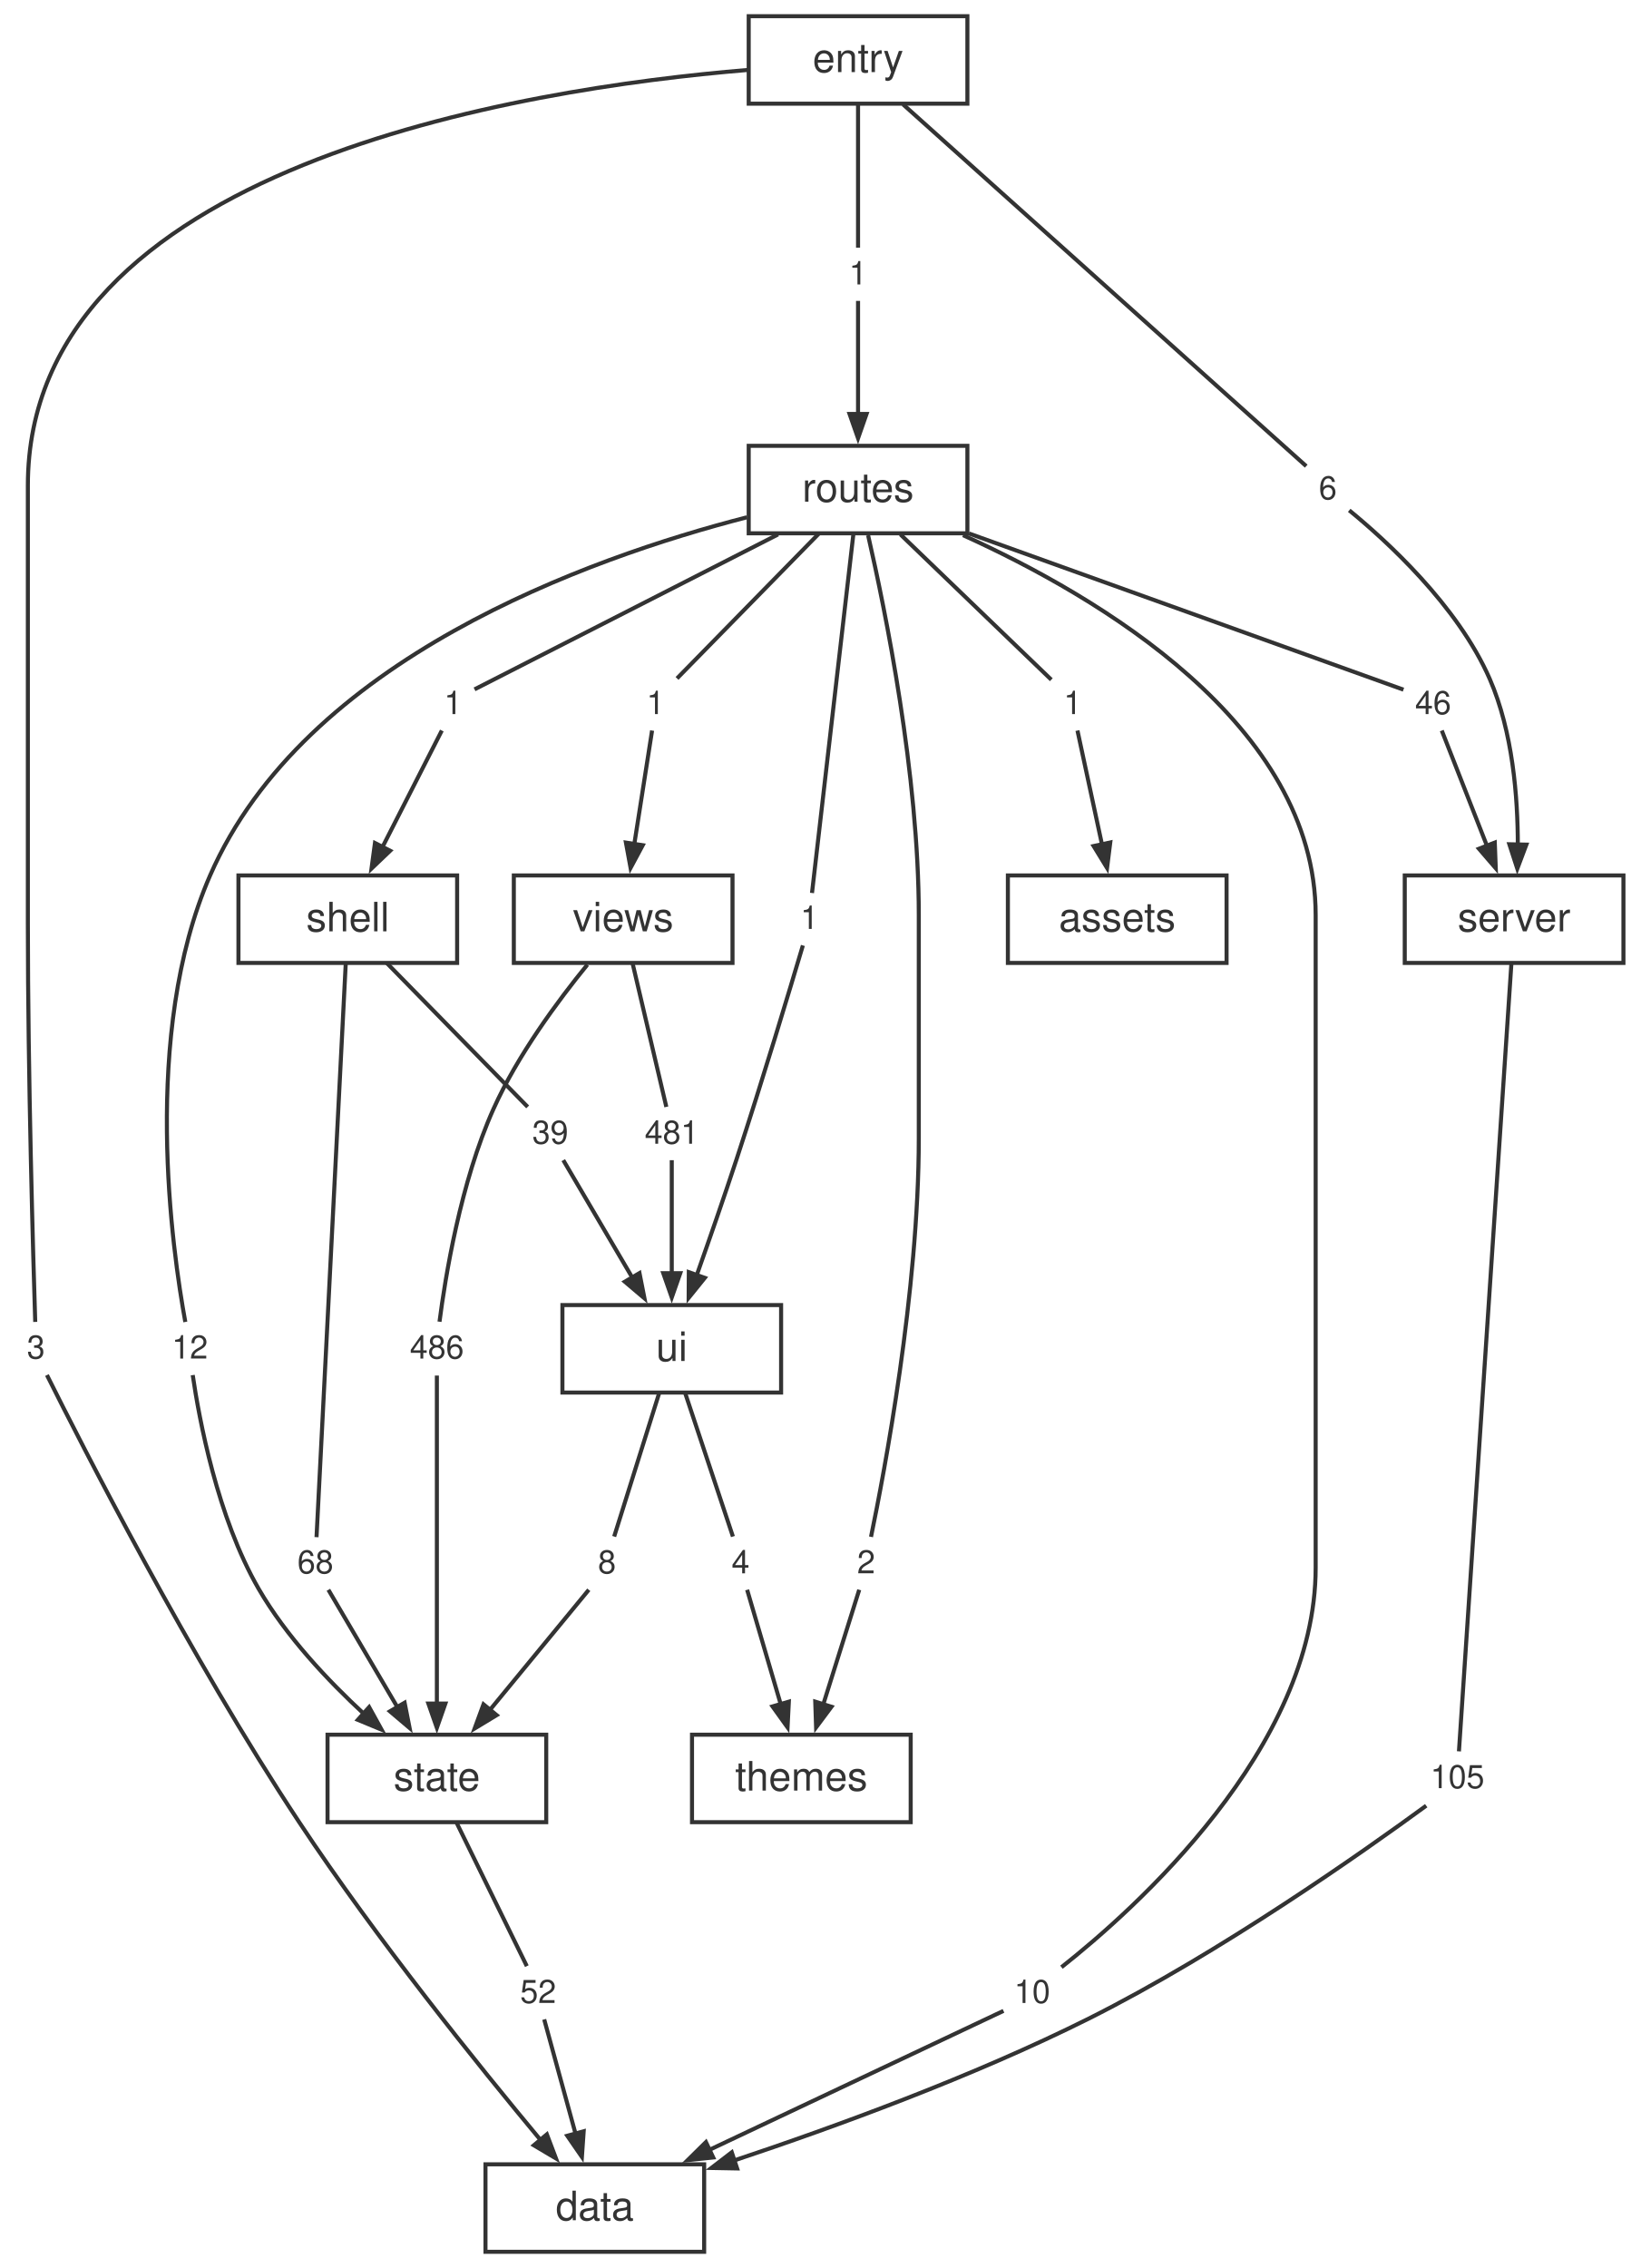
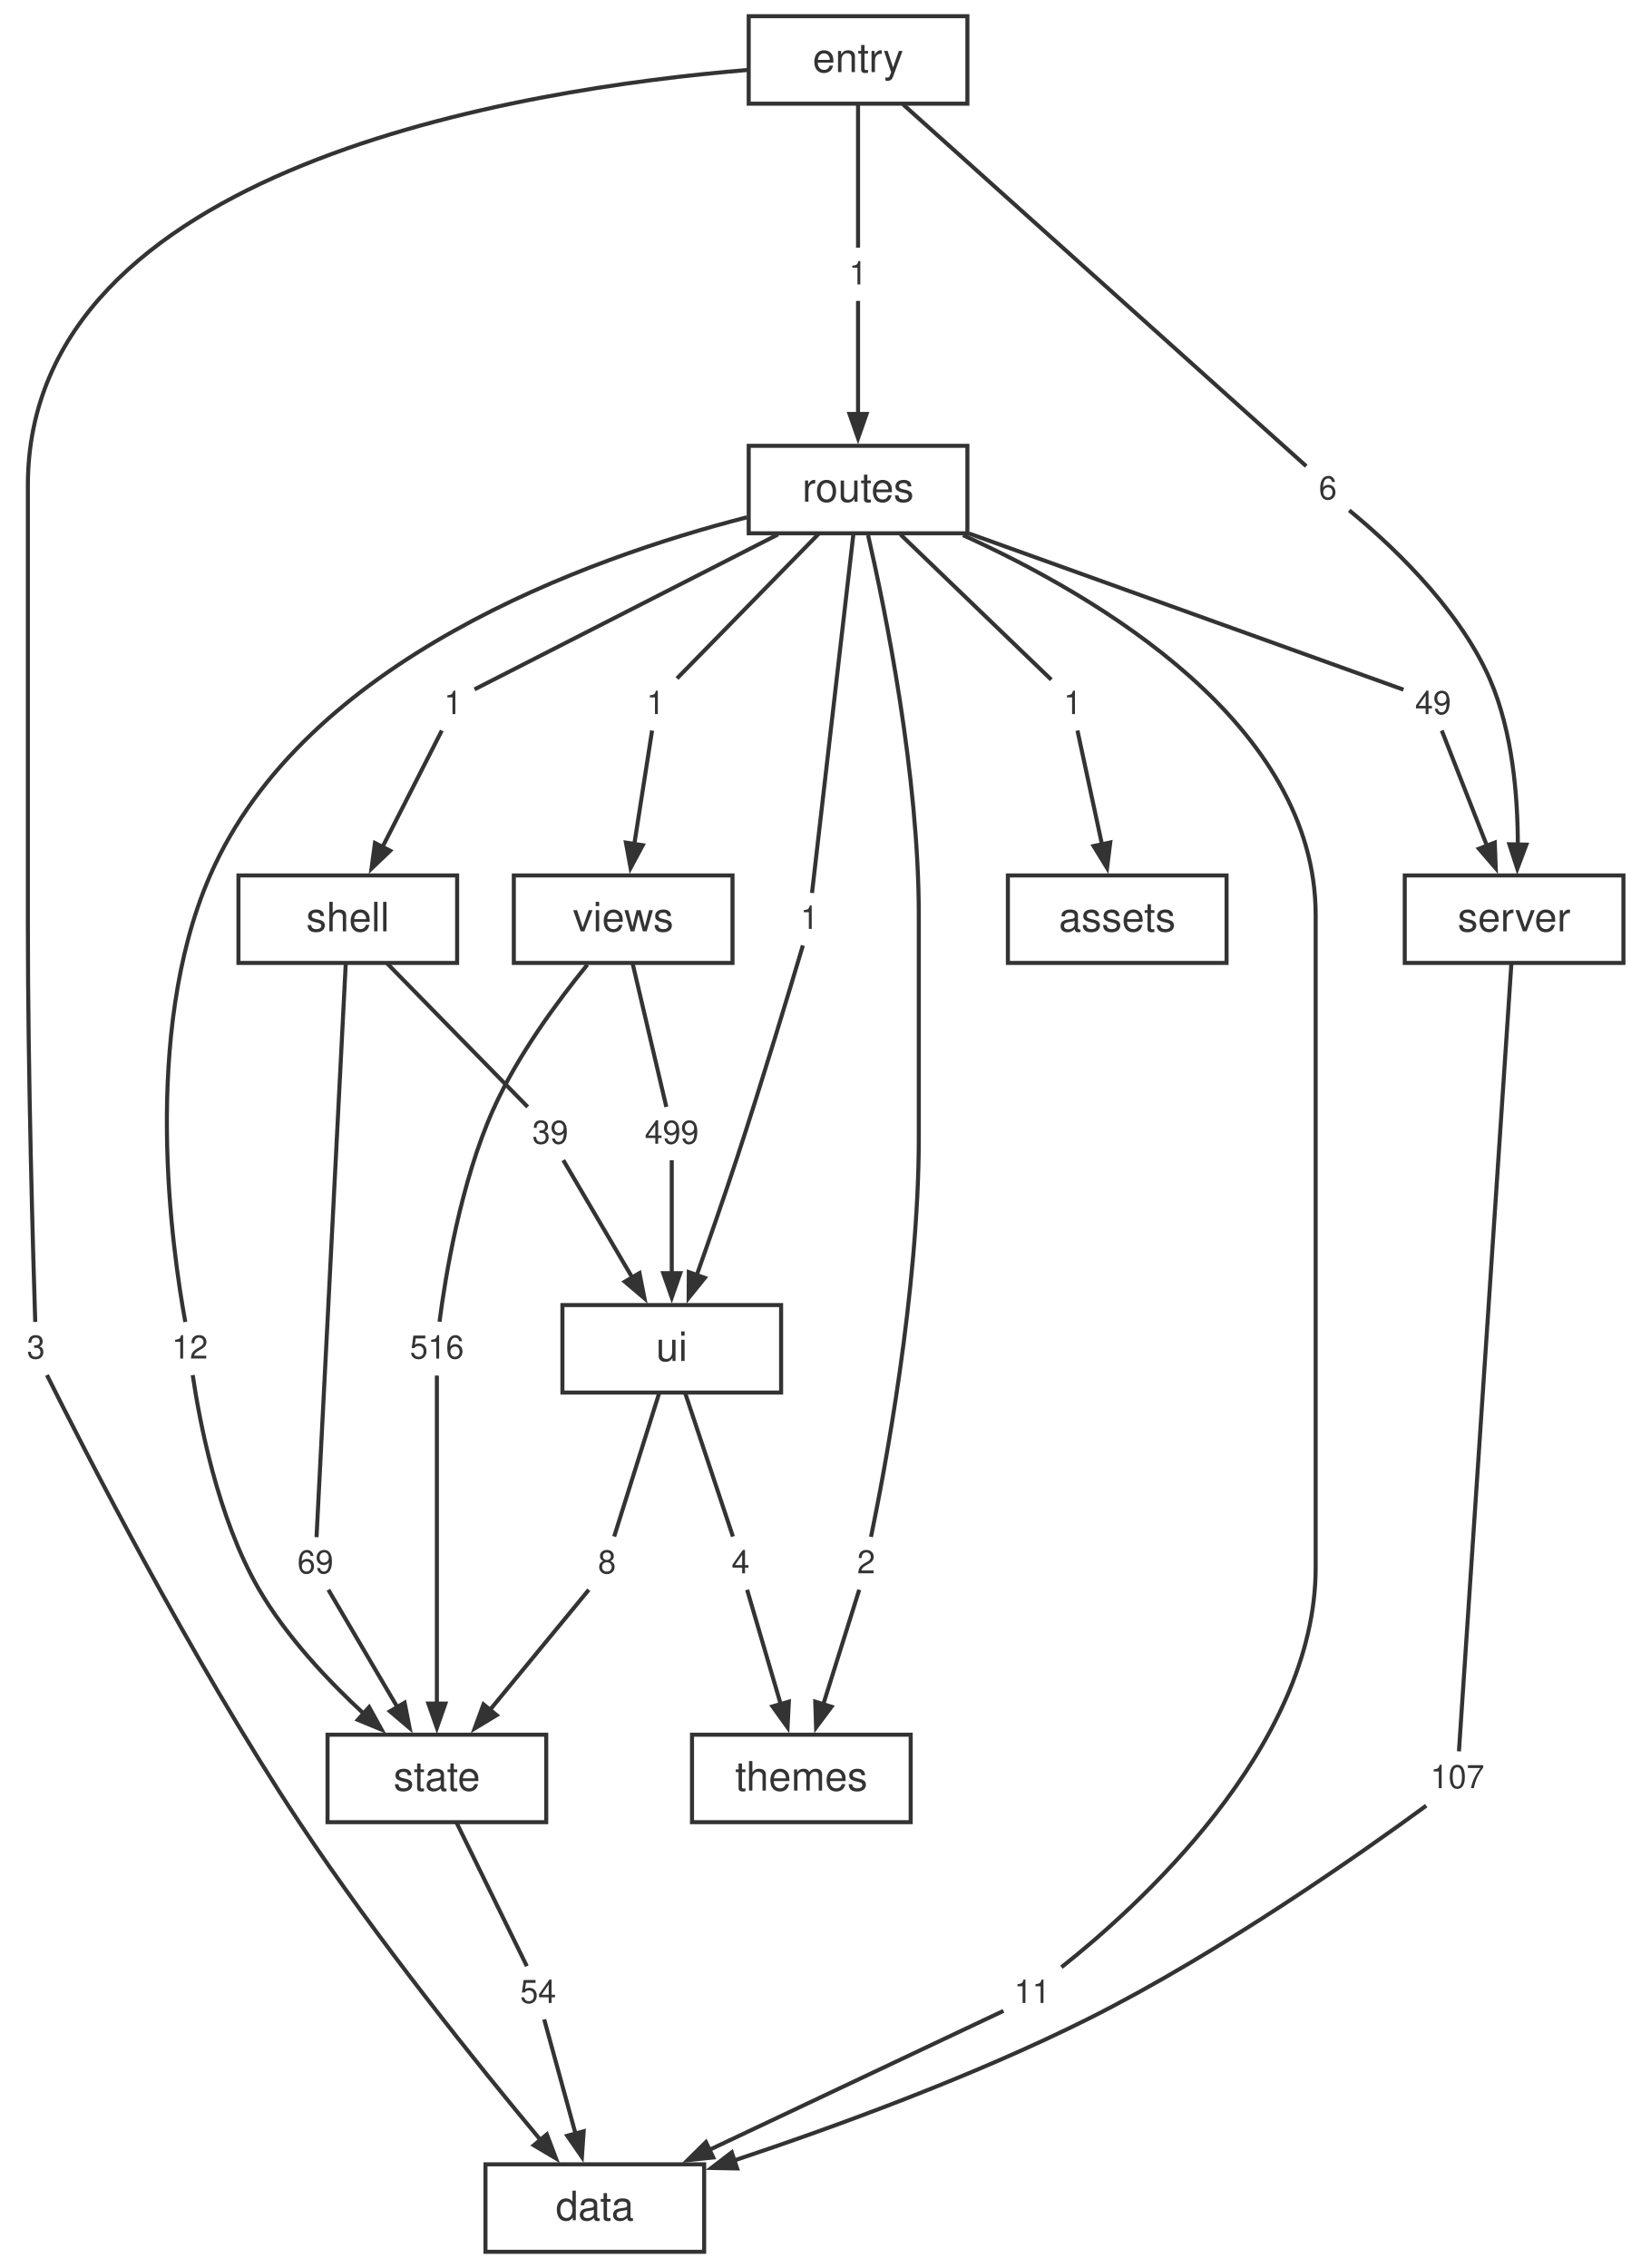
<svg xmlns="http://www.w3.org/2000/svg" width="405pt" height="560pt" viewBox="0.00 0.00 405.00 560.00">
  <style>svg { color: #333333; } @media (prefers-color-scheme: dark) { svg { color: #cccccc; background: #1e1e1e; } }</style>
  <g id="graph0" class="graph" transform="scale(1 1) rotate(0) translate(4 556)">
    <g id="node1" class="node">
      <polygon fill="none" stroke="currentColor" points="169.88,-21.6 115.88,-21.6 115.88,0 169.88,0 169.88,-21.6" />
      <text fill="currentColor" xml:space="preserve" text-anchor="middle" x="142.88" y="-7.8" font-family="Helvetica,Arial,sans-serif" font-size="10.00">data</text>
    </g>
    <g id="node2" class="node">
      <polygon fill="none" stroke="currentColor" points="396.88,-339.84 342.88,-339.84 342.88,-318.24 396.88,-318.24 396.88,-339.84" />
      <text fill="currentColor" xml:space="preserve" text-anchor="middle" x="369.88" y="-326.04" font-family="Helvetica,Arial,sans-serif" font-size="10.00">server</text>
    </g>
    <g id="node19" class="node">
      <polygon fill="none" stroke="none" points="364.76,-123.12 347,-123.12 347,-110.64 364.76,-110.64 364.76,-123.12" />
-       <text fill="currentColor" xml:space="preserve" text-anchor="middle" x="355.88" y="-114.48" font-family="Helvetica,Arial,sans-serif" font-size="8.00">105</text>
+       <text fill="currentColor" xml:space="preserve" text-anchor="middle" x="355.88" y="-114.48" font-family="Helvetica,Arial,sans-serif" font-size="8.00">107</text>
    </g>
    <g id="edge17" class="edge">
      <path fill="none" stroke="currentColor" d="M369.2,-317.9C366.72,-280.68 358.17,-152.2 356.26,-123.57" />
    </g>
    <g id="node3" class="node">
      <polygon fill="none" stroke="currentColor" points="130.88,-127.68 76.88,-127.68 76.88,-106.08 130.88,-106.08 130.88,-127.68" />
      <text fill="currentColor" xml:space="preserve" text-anchor="middle" x="103.88" y="-113.88" font-family="Helvetica,Arial,sans-serif" font-size="10.00">state</text>
    </g>
    <g id="node25" class="node">
      <polygon fill="none" stroke="none" points="135.76,-70.08 122,-70.08 122,-57.6 135.76,-57.6 135.76,-70.08" />
-       <text fill="currentColor" xml:space="preserve" text-anchor="middle" x="128.88" y="-61.44" font-family="Helvetica,Arial,sans-serif" font-size="8.00">52</text>
+       <text fill="currentColor" xml:space="preserve" text-anchor="middle" x="128.88" y="-61.44" font-family="Helvetica,Arial,sans-serif" font-size="8.00">54</text>
    </g>
    <g id="edge29" class="edge">
      <path fill="none" stroke="currentColor" d="M108.7,-106.04C113.87,-95.49 121.89,-79.12 126.09,-70.53" />
    </g>
    <g id="node4" class="node">
      <polygon fill="none" stroke="currentColor" points="188.88,-233.76 134.88,-233.76 134.88,-212.16 188.88,-212.16 188.88,-233.76" />
      <text fill="currentColor" xml:space="preserve" text-anchor="middle" x="161.88" y="-219.96" font-family="Helvetica,Arial,sans-serif" font-size="10.00">ui</text>
    </g>
    <g id="node26" class="node">
      <polygon fill="none" stroke="none" points="150.76,-176.16 141,-176.16 141,-163.68 150.76,-163.68 150.76,-176.16" />
      <text fill="currentColor" xml:space="preserve" text-anchor="middle" x="145.88" y="-167.52" font-family="Helvetica,Arial,sans-serif" font-size="8.00">8</text>
    </g>
    <g id="edge31" class="edge">
      <path fill="none" stroke="currentColor" d="M158.8,-212.12C155.49,-201.57 150.36,-185.2 147.66,-176.61" />
    </g>
    <g id="node27" class="node">
      <polygon fill="none" stroke="none" points="183.76,-176.16 174,-176.16 174,-163.68 183.76,-163.68 183.76,-176.16" />
      <text fill="currentColor" xml:space="preserve" text-anchor="middle" x="178.88" y="-167.52" font-family="Helvetica,Arial,sans-serif" font-size="8.00">4</text>
    </g>
    <g id="edge33" class="edge">
      <path fill="none" stroke="currentColor" d="M165.16,-212.12C168.67,-201.57 174.12,-185.2 176.98,-176.61" />
    </g>
    <g id="node5" class="node">
      <polygon fill="none" stroke="currentColor" points="108.88,-339.84 54.88,-339.84 54.88,-318.24 108.88,-318.24 108.88,-339.84" />
      <text fill="currentColor" xml:space="preserve" text-anchor="middle" x="81.88" y="-326.04" font-family="Helvetica,Arial,sans-serif" font-size="10.00">shell</text>
    </g>
    <g id="node20" class="node">
      <polygon fill="none" stroke="none" points="80.76,-176.16 67,-176.16 67,-163.68 80.76,-163.68 80.76,-176.16" />
-       <text fill="currentColor" xml:space="preserve" text-anchor="middle" x="73.88" y="-167.52" font-family="Helvetica,Arial,sans-serif" font-size="8.00">68</text>
+       <text fill="currentColor" xml:space="preserve" text-anchor="middle" x="73.88" y="-167.52" font-family="Helvetica,Arial,sans-serif" font-size="8.00">69</text>
    </g>
    <g id="edge19" class="edge">
      <path fill="none" stroke="currentColor" d="M81.38,-318.21C79.86,-288.38 75.34,-199.52 74.16,-176.45" />
    </g>
    <g id="node21" class="node">
      <polygon fill="none" stroke="none" points="138.76,-282.24 125,-282.24 125,-269.76 138.76,-269.76 138.76,-282.24" />
      <text fill="currentColor" xml:space="preserve" text-anchor="middle" x="131.88" y="-273.6" font-family="Helvetica,Arial,sans-serif" font-size="8.00">39</text>
    </g>
    <g id="edge21" class="edge">
      <path fill="none" stroke="currentColor" d="M91.52,-318.2C101.85,-307.65 117.89,-291.28 126.3,-282.69" />
    </g>
    <g id="node6" class="node">
      <polygon fill="none" stroke="currentColor" points="176.88,-339.84 122.88,-339.84 122.88,-318.24 176.88,-318.24 176.88,-339.84" />
      <text fill="currentColor" xml:space="preserve" text-anchor="middle" x="149.88" y="-326.04" font-family="Helvetica,Arial,sans-serif" font-size="10.00">views</text>
    </g>
    <g id="node28" class="node">
      <polygon fill="none" stroke="none" points="112.76,-229.2 95,-229.2 95,-216.72 112.76,-216.72 112.76,-229.2" />
-       <text fill="currentColor" xml:space="preserve" text-anchor="middle" x="103.88" y="-220.56" font-family="Helvetica,Arial,sans-serif" font-size="8.00">486</text>
+       <text fill="currentColor" xml:space="preserve" text-anchor="middle" x="103.88" y="-220.56" font-family="Helvetica,Arial,sans-serif" font-size="8.00">516</text>
    </g>
    <g id="edge35" class="edge">
      <path fill="none" stroke="currentColor" d="M141.04,-317.81C133.81,-308.95 123.85,-295.51 117.88,-282.24 109.68,-264.02 105.91,-240.35 104.53,-229.65" />
    </g>
    <g id="node29" class="node">
      <polygon fill="none" stroke="none" points="170.76,-282.24 153,-282.24 153,-269.76 170.76,-269.76 170.76,-282.24" />
-       <text fill="currentColor" xml:space="preserve" text-anchor="middle" x="161.88" y="-273.6" font-family="Helvetica,Arial,sans-serif" font-size="8.00">481</text>
+       <text fill="currentColor" xml:space="preserve" text-anchor="middle" x="161.88" y="-273.6" font-family="Helvetica,Arial,sans-serif" font-size="8.00">499</text>
    </g>
    <g id="edge37" class="edge">
      <path fill="none" stroke="currentColor" d="M152.19,-318.2C154.67,-307.65 158.52,-291.28 160.54,-282.69" />
    </g>
    <g id="node7" class="node">
      <polygon fill="none" stroke="currentColor" points="220.88,-127.68 166.88,-127.68 166.88,-106.08 220.88,-106.08 220.88,-127.68" />
      <text fill="currentColor" xml:space="preserve" text-anchor="middle" x="193.88" y="-113.88" font-family="Helvetica,Arial,sans-serif" font-size="10.00">themes</text>
    </g>
    <g id="node8" class="node">
      <polygon fill="none" stroke="currentColor" points="234.88,-445.92 180.88,-445.92 180.88,-424.32 234.88,-424.32 234.88,-445.92" />
      <text fill="currentColor" xml:space="preserve" text-anchor="middle" x="207.88" y="-432.12" font-family="Helvetica,Arial,sans-serif" font-size="10.00">routes</text>
    </g>
    <g id="node11" class="node">
      <polygon fill="none" stroke="none" points="257.76,-70.08 244,-70.08 244,-57.6 257.76,-57.6 257.76,-70.08" />
-       <text fill="currentColor" xml:space="preserve" text-anchor="middle" x="250.88" y="-61.44" font-family="Helvetica,Arial,sans-serif" font-size="8.00">10</text>
+       <text fill="currentColor" xml:space="preserve" text-anchor="middle" x="250.88" y="-61.44" font-family="Helvetica,Arial,sans-serif" font-size="8.00">11</text>
    </g>
    <g id="edge1" class="edge">
      <path fill="none" stroke="currentColor" d="M233.8,-423.86C267.17,-408.75 320.88,-377.12 320.88,-330.04 320.88,-330.04 320.88,-330.04 320.88,-168.92 320.88,-124.28 275.99,-84.39 258.11,-70.27" />
    </g>
    <g id="node12" class="node">
      <polygon fill="none" stroke="none" points="265.76,-388.32 256,-388.32 256,-375.84 265.76,-375.84 265.76,-388.32" />
      <text fill="currentColor" xml:space="preserve" text-anchor="middle" x="260.88" y="-379.68" font-family="Helvetica,Arial,sans-serif" font-size="8.00">1</text>
    </g>
    <g id="edge3" class="edge">
      <path fill="none" stroke="currentColor" d="M218.35,-424.04C229.57,-413.23 246.94,-396.51 255.6,-388.17" />
    </g>
    <g id="node13" class="node">
      <polygon fill="none" stroke="none" points="356.76,-388.32 343,-388.32 343,-375.84 356.76,-375.84 356.76,-388.32" />
-       <text fill="currentColor" xml:space="preserve" text-anchor="middle" x="349.88" y="-379.68" font-family="Helvetica,Arial,sans-serif" font-size="8.00">46</text>
+       <text fill="currentColor" xml:space="preserve" text-anchor="middle" x="349.88" y="-379.68" font-family="Helvetica,Arial,sans-serif" font-size="8.00">49</text>
    </g>
    <g id="edge5" class="edge">
      <path fill="none" stroke="currentColor" d="M235.26,-424.28C268.62,-412.29 322.97,-392.75 342.56,-385.71" />
    </g>
    <g id="node14" class="node">
      <polygon fill="none" stroke="none" points="112.76,-388.32 103,-388.32 103,-375.84 112.76,-375.84 112.76,-388.32" />
      <text fill="currentColor" xml:space="preserve" text-anchor="middle" x="107.88" y="-379.68" font-family="Helvetica,Arial,sans-serif" font-size="8.00">1</text>
    </g>
    <g id="edge7" class="edge">
      <path fill="none" stroke="currentColor" d="M188.12,-424.04C164.67,-412.07 127,-392.84 113.18,-385.79" />
    </g>
    <g id="node15" class="node">
      <polygon fill="none" stroke="none" points="49.76,-229.2 36,-229.2 36,-216.72 49.76,-216.72 49.76,-229.2" />
      <text fill="currentColor" xml:space="preserve" text-anchor="middle" x="42.88" y="-220.56" font-family="Helvetica,Arial,sans-serif" font-size="8.00">12</text>
    </g>
    <g id="edge9" class="edge">
      <path fill="none" stroke="currentColor" d="M180.42,-428.27C141.16,-418.17 71.17,-393.17 47.88,-339.84 30.79,-300.72 38.58,-246.92 41.76,-229.59" />
    </g>
    <g id="node16" class="node">
      <polygon fill="none" stroke="none" points="214.76,-176.16 205,-176.16 205,-163.68 214.76,-163.68 214.76,-176.16" />
      <text fill="currentColor" xml:space="preserve" text-anchor="middle" x="209.88" y="-167.52" font-family="Helvetica,Arial,sans-serif" font-size="8.00">2</text>
    </g>
    <g id="edge11" class="edge">
      <path fill="none" stroke="currentColor" d="M210.36,-423.85C214.62,-405.26 222.88,-364.73 222.88,-330.04 222.88,-330.04 222.88,-330.04 222.88,-275 222.88,-237.12 214.3,-192.09 211.08,-176.53" />
    </g>
    <g id="node17" class="node">
      <polygon fill="none" stroke="none" points="200.76,-335.28 191,-335.28 191,-322.8 200.76,-322.8 200.76,-335.28" />
      <text fill="currentColor" xml:space="preserve" text-anchor="middle" x="195.88" y="-326.64" font-family="Helvetica,Arial,sans-serif" font-size="8.00">1</text>
    </g>
    <g id="edge13" class="edge">
      <path fill="none" stroke="currentColor" d="M206.73,-424.14C204.24,-402.57 198.43,-352.19 196.51,-335.51" />
    </g>
    <g id="node18" class="node">
      <polygon fill="none" stroke="none" points="162.76,-388.32 153,-388.32 153,-375.84 162.76,-375.84 162.76,-388.32" />
      <text fill="currentColor" xml:space="preserve" text-anchor="middle" x="157.88" y="-379.68" font-family="Helvetica,Arial,sans-serif" font-size="8.00">1</text>
    </g>
    <g id="edge15" class="edge">
      <path fill="none" stroke="currentColor" d="M198.24,-424.28C187.8,-413.62 171.52,-397 163.18,-388.49" />
    </g>
    <g id="node9" class="node">
      <polygon fill="none" stroke="currentColor" points="234.88,-552 180.88,-552 180.88,-530.4 234.88,-530.4 234.88,-552" />
      <text fill="currentColor" xml:space="preserve" text-anchor="middle" x="207.88" y="-538.2" font-family="Helvetica,Arial,sans-serif" font-size="10.00">entry</text>
    </g>
    <g id="node22" class="node">
      <polygon fill="none" stroke="none" points="9.76,-229.2 0,-229.2 0,-216.72 9.76,-216.72 9.76,-229.2" />
      <text fill="currentColor" xml:space="preserve" text-anchor="middle" x="4.88" y="-220.56" font-family="Helvetica,Arial,sans-serif" font-size="8.00">3</text>
    </g>
    <g id="edge23" class="edge">
      <path fill="none" stroke="currentColor" d="M180.66,-538.73C124.89,-534.1 2.88,-514.95 2.88,-436.12 2.88,-436.12 2.88,-436.12 2.88,-328.04 2.88,-290.45 4.2,-245.23 4.7,-229.6" />
    </g>
    <g id="node23" class="node">
      <polygon fill="none" stroke="none" points="212.76,-494.4 203,-494.4 203,-481.92 212.76,-481.92 212.76,-494.4" />
      <text fill="currentColor" xml:space="preserve" text-anchor="middle" x="207.88" y="-485.76" font-family="Helvetica,Arial,sans-serif" font-size="8.00">1</text>
    </g>
    <g id="edge25" class="edge">
      <path fill="none" stroke="currentColor" d="M207.88,-530.36C207.88,-519.81 207.88,-503.44 207.88,-494.85" />
    </g>
    <g id="node24" class="node">
      <polygon fill="none" stroke="none" points="328.76,-441.36 319,-441.36 319,-428.88 328.76,-428.88 328.76,-441.36" />
      <text fill="currentColor" xml:space="preserve" text-anchor="middle" x="323.88" y="-432.72" font-family="Helvetica,Arial,sans-serif" font-size="8.00">6</text>
    </g>
    <g id="edge27" class="edge">
      <path fill="none" stroke="currentColor" d="M219,-530.22C243.39,-508.34 300.79,-456.84 318.55,-440.9" />
    </g>
    <g id="node10" class="node">
      <polygon fill="none" stroke="currentColor" points="298.88,-339.84 244.88,-339.84 244.88,-318.24 298.88,-318.24 298.88,-339.84" />
      <text fill="currentColor" xml:space="preserve" text-anchor="middle" x="271.88" y="-326.04" font-family="Helvetica,Arial,sans-serif" font-size="10.00">assets</text>
    </g>
    <g id="edge2" class="edge">
      <path fill="none" stroke="currentColor" d="M243.79,-59.49C229.3,-52.64 195.55,-36.69 171.06,-25.12" />
      <polygon fill="currentColor" stroke="currentColor" points="172.12,-23.29 165.8,-22.63 170.32,-27.09 172.12,-23.29" />
    </g>
    <g id="edge4" class="edge">
      <path fill="none" stroke="currentColor" d="M262.06,-375.62C263.51,-368.9 266.04,-357.16 268.16,-347.28" />
      <polygon fill="currentColor" stroke="currentColor" points="270.16,-347.99 269.37,-341.68 266.05,-347.1 270.16,-347.99" />
    </g>
    <g id="edge6" class="edge">
      <path fill="none" stroke="currentColor" d="M352.02,-375.62C354.68,-368.83 359.34,-356.93 363.24,-346.99" />
      <polygon fill="currentColor" stroke="currentColor" points="365.11,-347.96 365.35,-341.61 361.2,-346.43 365.11,-347.96" />
    </g>
    <g id="edge8" class="edge">
      <path fill="none" stroke="currentColor" d="M105.1,-375.62C101.61,-368.76 95.46,-356.7 90.37,-346.7" />
      <polygon fill="currentColor" stroke="currentColor" points="92.34,-345.94 87.74,-341.55 88.59,-347.85 92.34,-345.94" />
    </g>
    <g id="edge10" class="edge">
      <path fill="none" stroke="currentColor" d="M43.59,-216.47C45.16,-205.72 49.64,-181.38 59.88,-163.68 66.65,-151.98 77.02,-140.99 86,-132.7" />
      <polygon fill="currentColor" stroke="currentColor" points="87.15,-134.49 90.23,-128.92 84.36,-131.35 87.15,-134.49" />
    </g>
    <g id="edge12" class="edge">
      <path fill="none" stroke="currentColor" d="M208.17,-163.46C206.06,-156.74 202.38,-145 199.28,-135.12" />
      <polygon fill="currentColor" stroke="currentColor" points="201.32,-134.58 197.52,-129.48 197.31,-135.84 201.32,-134.58" />
    </g>
    <g id="edge14" class="edge">
      <path fill="none" stroke="currentColor" d="M194.26,-322.56C191.18,-312.2 184.23,-289.07 177.88,-269.76 174.74,-260.23 171.06,-249.65 168.02,-241.07" />
      <polygon fill="currentColor" stroke="currentColor" points="170.04,-240.48 166.05,-235.54 166.09,-241.89 170.04,-240.48" />
    </g>
    <g id="edge16" class="edge">
      <path fill="none" stroke="currentColor" d="M157.02,-375.62C155.98,-368.96 154.17,-357.39 152.63,-347.57" />
      <polygon fill="currentColor" stroke="currentColor" points="154.71,-347.3 151.71,-341.7 150.56,-347.95 154.71,-347.3" />
    </g>
    <g id="edge18" class="edge">
      <path fill="none" stroke="currentColor" d="M348.18,-110.15C332.9,-98.96 297.42,-73.9 264.88,-57.6 236.34,-43.31 202.21,-30.86 177.31,-22.56" />
      <polygon fill="currentColor" stroke="currentColor" points="178.02,-20.58 171.66,-20.7 176.7,-24.57 178.02,-20.58" />
    </g>
    <g id="edge20" class="edge">
      <path fill="none" stroke="currentColor" d="M77.09,-163.46C81.16,-156.54 88.35,-144.3 94.26,-134.25" />
      <polygon fill="currentColor" stroke="currentColor" points="95.91,-135.58 97.14,-129.34 92.29,-133.45 95.91,-135.58" />
    </g>
    <g id="edge22" class="edge">
      <path fill="none" stroke="currentColor" d="M135.09,-269.54C139.16,-262.62 146.35,-250.38 152.26,-240.33" />
      <polygon fill="currentColor" stroke="currentColor" points="153.91,-241.66 155.14,-235.42 150.29,-239.53 153.91,-241.66" />
    </g>
    <g id="edge24" class="edge">
      <path fill="none" stroke="currentColor" d="M7.59,-216.48C16.02,-199.56 42.88,-146.85 69.88,-106.08 88.98,-77.24 114.25,-45.88 129.5,-27.58" />
      <polygon fill="currentColor" stroke="currentColor" points="131.04,-29 133.29,-23.05 127.82,-26.3 131.04,-29" />
    </g>
    <g id="edge26" class="edge">
      <path fill="none" stroke="currentColor" d="M207.88,-481.7C207.88,-475.04 207.88,-463.47 207.88,-453.65" />
      <polygon fill="currentColor" stroke="currentColor" points="209.98,-453.79 207.88,-447.79 205.78,-453.79 209.98,-453.79" />
    </g>
    <g id="edge28" class="edge">
      <path fill="none" stroke="currentColor" d="M329.17,-429.99C338.1,-422.69 355.96,-406.52 363.88,-388.32 369.54,-375.31 370.81,-359.18 370.8,-347.19" />
      <polygon fill="currentColor" stroke="currentColor" points="372.91,-347.45 370.67,-341.5 368.71,-347.54 372.91,-347.45" />
    </g>
    <g id="edge30" class="edge">
      <path fill="none" stroke="currentColor" d="M130.38,-57.38C132.22,-50.66 135.44,-38.92 138.15,-29.04" />
      <polygon fill="currentColor" stroke="currentColor" points="140.13,-29.76 139.69,-23.42 136.08,-28.65 140.13,-29.76" />
    </g>
    <g id="edge32" class="edge">
      <path fill="none" stroke="currentColor" d="M141.39,-163.46C135.58,-156.41 125.24,-143.84 116.88,-133.68" />
      <polygon fill="currentColor" stroke="currentColor" points="118.64,-132.51 113.2,-129.21 115.39,-135.18 118.64,-132.51" />
    </g>
    <g id="edge34" class="edge">
      <path fill="none" stroke="currentColor" d="M180.49,-163.46C182.46,-156.74 185.91,-145 188.81,-135.12" />
      <polygon fill="currentColor" stroke="currentColor" points="190.79,-135.84 190.47,-129.49 186.76,-134.66 190.79,-135.84" />
    </g>
    <g id="edge36" class="edge">
      <path fill="none" stroke="currentColor" d="M103.88,-216.36C103.88,-201.27 103.88,-159.22 103.88,-135.23" />
      <polygon fill="currentColor" stroke="currentColor" points="105.98,-135.37 103.88,-129.37 101.78,-135.37 105.98,-135.37" />
    </g>
    <g id="edge38" class="edge">
      <path fill="none" stroke="currentColor" d="M161.88,-269.54C161.88,-262.88 161.88,-251.31 161.88,-241.49" />
      <polygon fill="currentColor" stroke="currentColor" points="163.98,-241.63 161.88,-235.63 159.78,-241.63 163.98,-241.63" />
    </g>
  </g>
</svg>
